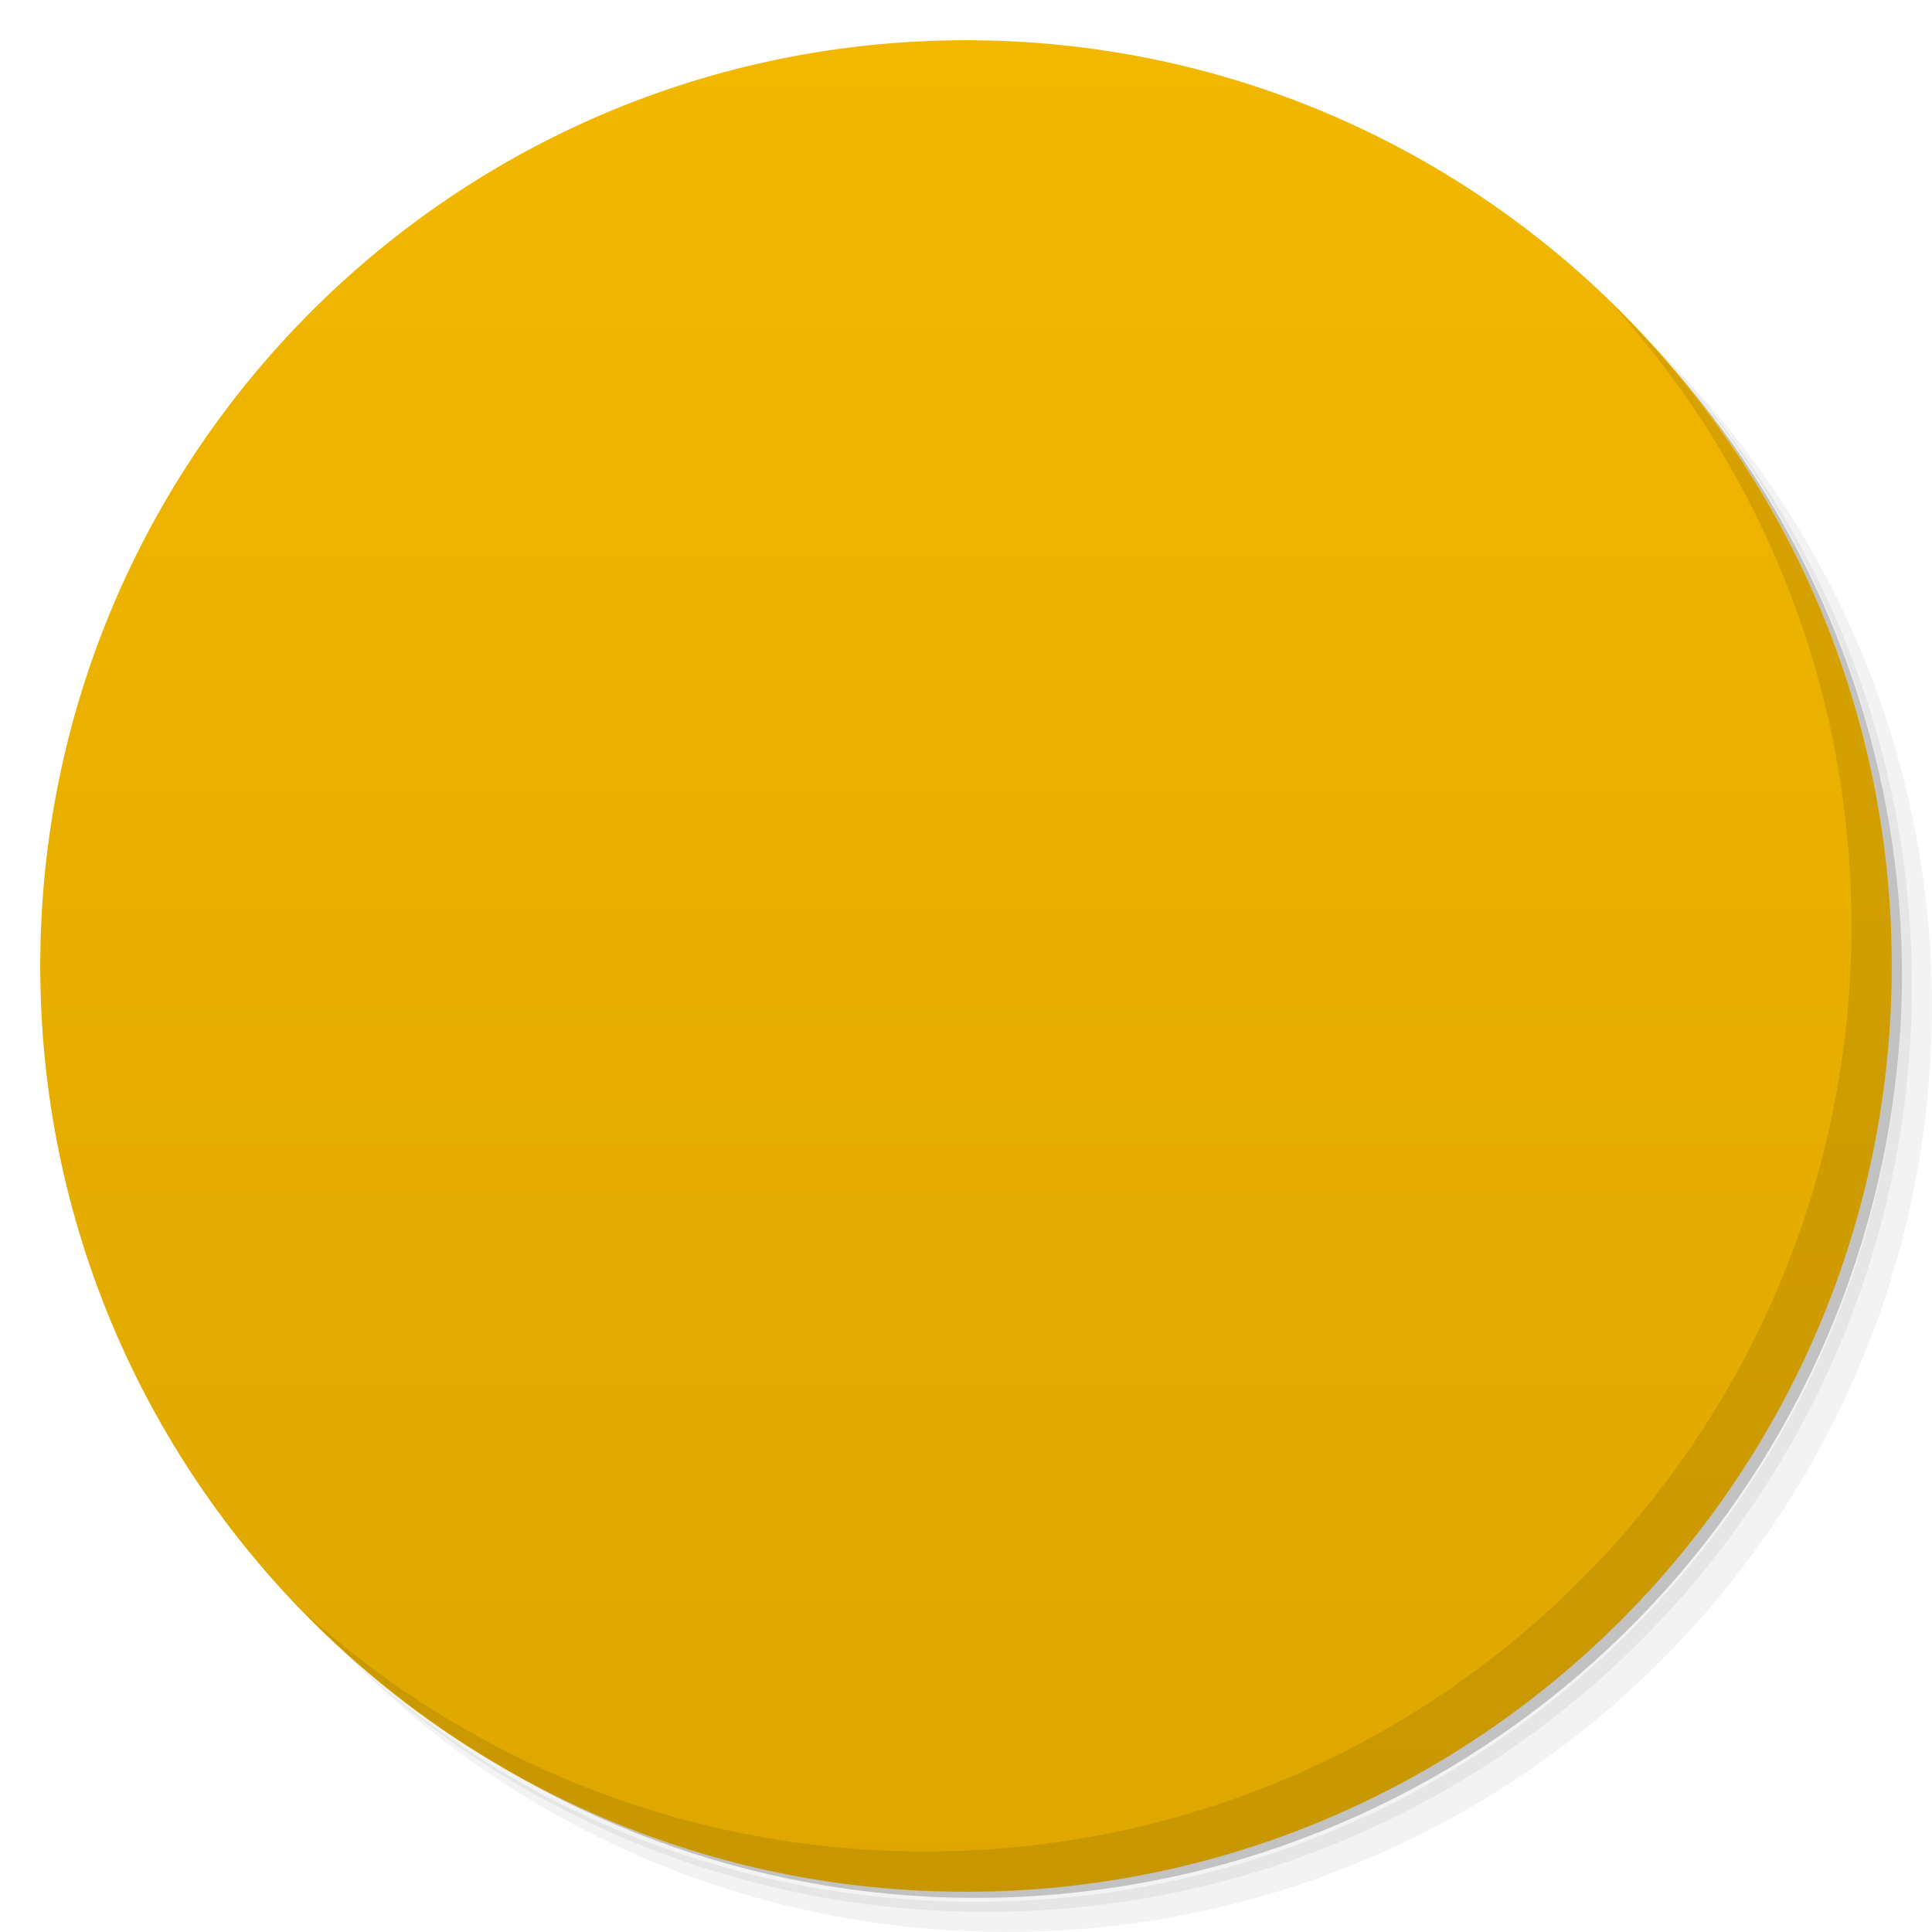
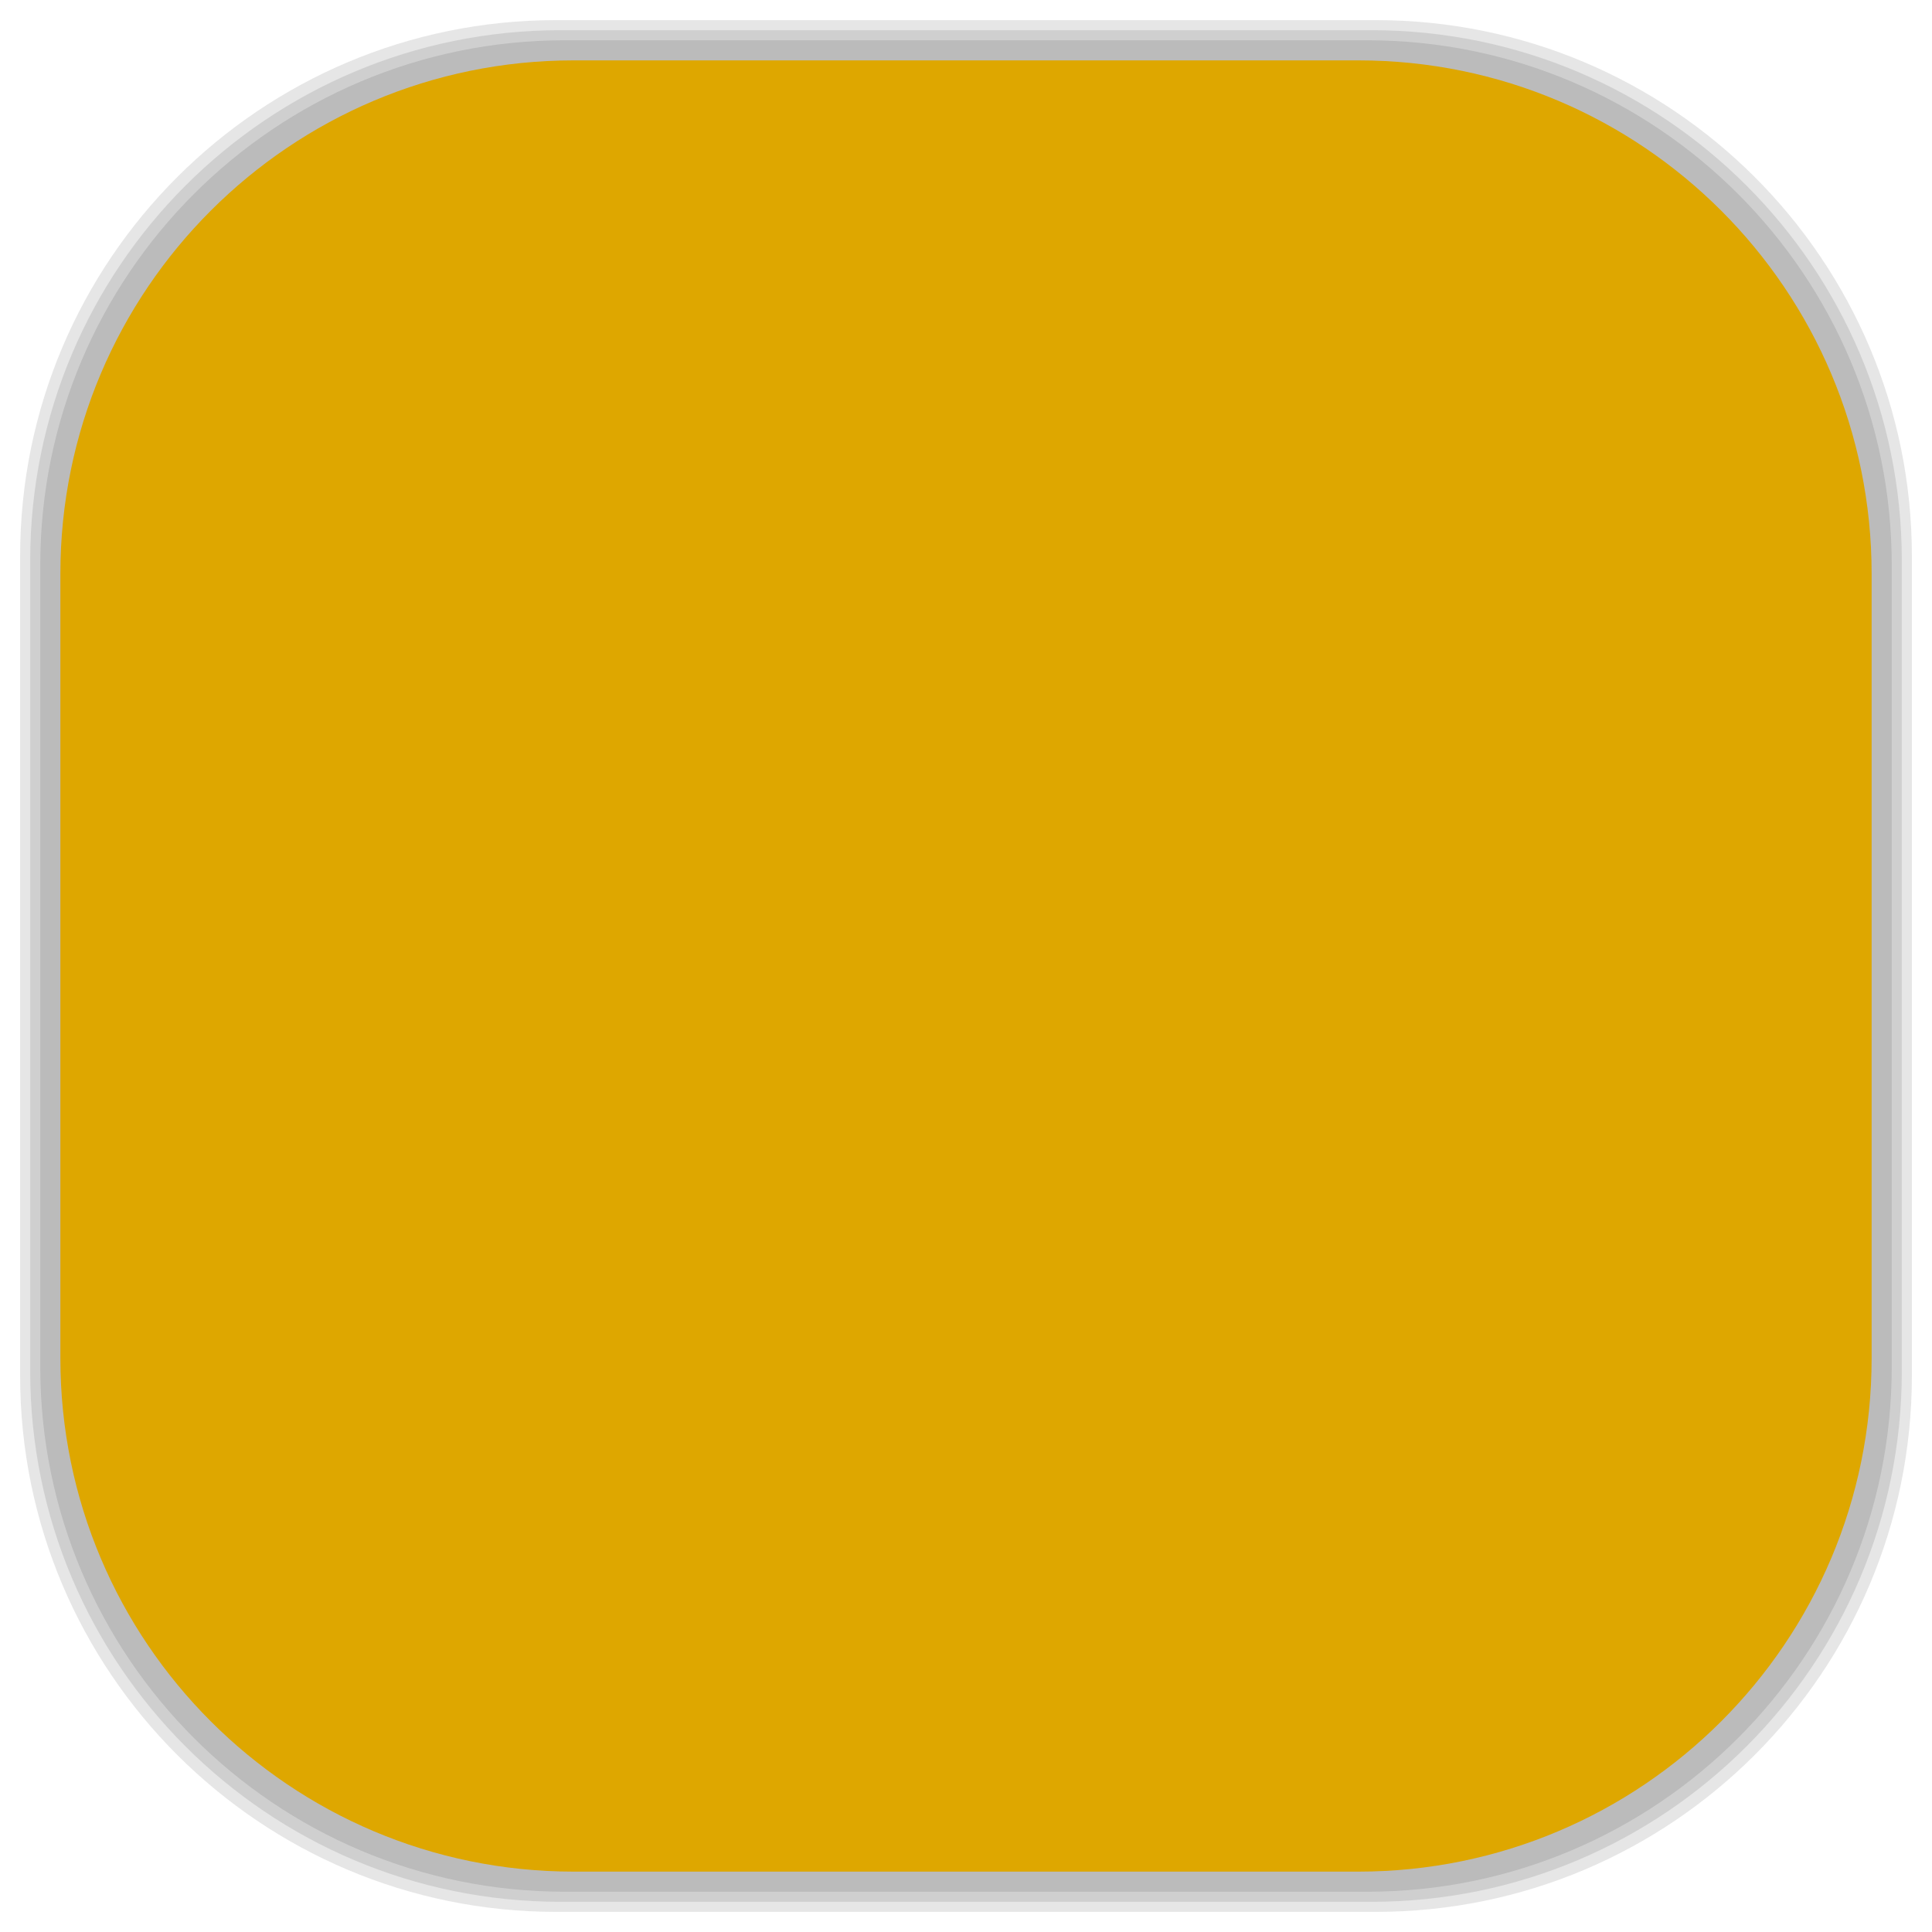
- <svg viewBox="0 0 48 48">
-   <defs>
+ <svg xmlns="http://www.w3.org/2000/svg" viewBox="0 0 48 48" id="svg2" version="1.1" width="100%" height="100%">
+   <defs id="defs4">
    <linearGradient id="linearGradient3764" x1="1" x2="47" gradientUnits="userSpaceOnUse" gradientTransform="matrix(0,-1,1,0,-1.5e-6,48)">
-       <stop stop-color="#dea700" stop-opacity="1" />
-       <stop offset="1" stop-color="#f2b700" stop-opacity="1" />
+       <stop stop-color="#dea700" stop-opacity="1" id="stop7" />
+       <stop offset="1" stop-color="#f2b700" stop-opacity="1" id="stop9" />
    </linearGradient>
    <clipPath id="clipPath-264175639">
-       <g transform="translate(0,-1004.362)">
-         <path d="m -24 13 c 0 1.105 -0.672 2 -1.5 2 -0.828 0 -1.5 -0.895 -1.5 -2 0 -1.105 0.672 -2 1.5 -2 0.828 0 1.5 0.895 1.5 2 z" transform="matrix(15.33333,0,0,11.5,415,878.8622)" fill="#1890d0" />
+       <g transform="translate(0,-1004.362)" id="g12">
+         <path d="m -24 13 c 0 1.105 -0.672 2 -1.5 2 -0.828 0 -1.5 -0.895 -1.5 -2 0 -1.105 0.672 -2 1.5 -2 0.828 0 1.5 0.895 1.5 2 z" transform="matrix(15.33333,0,0,11.5,415,878.8622)" fill="#1890d0" id="path14" />
      </g>
    </clipPath>
    <clipPath id="clipPath-272651492">
-       <g transform="translate(0,-1004.362)">
-         <path d="m -24 13 c 0 1.105 -0.672 2 -1.5 2 -0.828 0 -1.5 -0.895 -1.5 -2 0 -1.105 0.672 -2 1.5 -2 0.828 0 1.5 0.895 1.5 2 z" transform="matrix(15.33333,0,0,11.5,415,878.8622)" fill="#1890d0" />
+       <g transform="translate(0,-1004.362)" id="g17">
+         <path d="m -24 13 c 0 1.105 -0.672 2 -1.5 2 -0.828 0 -1.5 -0.895 -1.5 -2 0 -1.105 0.672 -2 1.5 -2 0.828 0 1.5 0.895 1.5 2 z" transform="matrix(15.33333,0,0,11.5,415,878.8622)" fill="#1890d0" id="path19" />
+       </g>
+     </clipPath>
+     <linearGradient id="linearGradient3764-0" x1="1" x2="47" gradientUnits="userSpaceOnUse" gradientTransform="matrix(0,-1,1,0,-1.5e-6,48)">
+       <stop stop-color="#b5945b" stop-opacity="1" id="stop7-1" />
+       <stop offset="1" stop-color="#bb9e69" stop-opacity="1" id="stop9-8" />
+     </linearGradient>
+     <clipPath id="clipPath-899834956">
+       <g transform="translate(0,-1004.362)" id="g12-0">
+         <path d="m -24 13 c 0 1.105 -0.672 2 -1.5 2 -0.828 0 -1.5 -0.895 -1.5 -2 0 -1.105 0.672 -2 1.5 -2 0.828 0 1.5 0.895 1.5 2 z" transform="matrix(15.33333,0,0,11.5,415,878.8622)" fill="#1890d0" id="path14-4" />
+       </g>
+     </clipPath>
+     <clipPath id="clipPath-909443126">
+       <g transform="translate(0,-1004.362)" id="g17-21">
+         <path d="m -24 13 c 0 1.105 -0.672 2 -1.5 2 -0.828 0 -1.5 -0.895 -1.5 -2 0 -1.105 0.672 -2 1.5 -2 0.828 0 1.5 0.895 1.5 2 z" transform="matrix(15.33333,0,0,11.5,415,878.8622)" fill="#1890d0" id="path19-31" />
+       </g>
+     </clipPath>
+     <clipPath id="clipPath-909443126-7">
+       <g transform="translate(0,-1004.362)" id="g17-2">
+         <path style="fill:#1890d0" d="m -24,13 c 0,1.105 -0.672,2 -1.5,2 -0.828,0 -1.5,-0.895 -1.5,-2 0,-1.105 0.672,-2 1.5,-2 0.828,0 1.5,0.895 1.5,2 z" transform="matrix(15.33333,0,0,11.5,415,878.8622)" id="path19-3" />
+       </g>
+     </clipPath>
+     <linearGradient id="linearGradient3759">
+       <stop id="stop3761" offset="0" style="stop-color:#a75e15;stop-opacity:1;" />
+       <stop id="stop3763" offset="1" style="stop-color:#ffffff;stop-opacity:0;" />
+     </linearGradient>
+     <linearGradient id="linearGradient3777">
+       <stop id="stop3779" offset="0" style="stop-color:#e0dd00;stop-opacity:1;" />
+       <stop id="stop3781" offset="1" style="stop-color:#000000;stop-opacity:0;" />
+     </linearGradient>
+     <clipPath id="clipPath-272651492-1">
+       <g transform="translate(0,-1004.362)" id="g17-7">
+         <path style="fill:#1890d0" d="m -24,13 c 0,1.105 -0.672,2 -1.5,2 -0.828,0 -1.5,-0.895 -1.5,-2 0,-1.105 0.672,-2 1.5,-2 0.828,0 1.5,0.895 1.5,2 z" transform="matrix(15.33333,0,0,11.5,415,878.8622)" id="path19-37" />
      </g>
    </clipPath>
  </defs>
-   <g>
-     <path d="m 36.31 5 c 5.859 4.062 9.688 10.831 9.688 18.5 c 0 12.426 -10.07 22.5 -22.5 22.5 c -7.669 0 -14.438 -3.828 -18.5 -9.688 c 1.037 1.822 2.306 3.499 3.781 4.969 c 4.085 3.712 9.514 5.969 15.469 5.969 c 12.703 0 23 -10.298 23 -23 c 0 -5.954 -2.256 -11.384 -5.969 -15.469 c -1.469 -1.475 -3.147 -2.744 -4.969 -3.781 z m 4.969 3.781 c 3.854 4.113 6.219 9.637 6.219 15.719 c 0 12.703 -10.297 23 -23 23 c -6.081 0 -11.606 -2.364 -15.719 -6.219 c 4.16 4.144 9.883 6.719 16.219 6.719 c 12.703 0 23 -10.298 23 -23 c 0 -6.335 -2.575 -12.06 -6.719 -16.219 z" opacity="0.05" />
-     <path d="m 41.28 8.781 c 3.712 4.085 5.969 9.514 5.969 15.469 c 0 12.703 -10.297 23 -23 23 c -5.954 0 -11.384 -2.256 -15.469 -5.969 c 4.113 3.854 9.637 6.219 15.719 6.219 c 12.703 0 23 -10.298 23 -23 c 0 -6.081 -2.364 -11.606 -6.219 -15.719 z" opacity="0.1" />
-     <path d="m 31.25 2.375 c 8.615 3.154 14.75 11.417 14.75 21.13 c 0 12.426 -10.07 22.5 -22.5 22.5 c -9.708 0 -17.971 -6.135 -21.12 -14.75 a 23 23 0 0 0 44.875 -7 a 23 23 0 0 0 -16 -21.875 z" opacity="0.2" />
+   <g id="g33" />
+   <g id="g3089">
+     <g id="layer2">
+       <rect ry="13.037" rx="13.037" y="1" x="1" height="46" width="46" id="rect3007" style="opacity:0.1;fill:#000000;fill-opacity:1;fill-rule:nonzero;stroke:none" />
+       <rect style="opacity:0.1;fill:#000000;fill-opacity:1;fill-rule:nonzero;stroke:none" id="rect3011" width="47" height="47" x="0.5" y="0.5" rx="13.32" ry="13.32" />
+       <rect style="opacity:0.1;fill:#000000;fill-opacity:1;fill-rule:nonzero;stroke:none" id="rect3013" width="46.5" height="46.5" x="0.75" y="0.75" rx="13.178" ry="13.178" />
+     </g>
+     <g style="display:inline" id="layer1">
+       <rect transform="matrix(0,-1,1,0,0,0)" ry="12.753" rx="12.753" y="1.5" x="-46.5" height="45" width="45" id="rect2988" style="fill:#dea700;fill-opacity:1;fill-rule:nonzero;stroke:none" />
+     </g>
  </g>
-   <g>
-     <path d="m 24 1 c 12.703 0 23 10.297 23 23 c 0 12.703 -10.297 23 -23 23 -12.703 0 -23 -10.297 -23 -23 0 -12.703 10.297 -23 23 -23 z" fill="url(#linearGradient3764)" fill-opacity="1" />
-   </g>
-   <g />
-   <g>
-     <g clip-path="url(#clipPath-264175639)">
-       <g transform="translate(1,1)">
-         <g opacity="0.1">
-           <g>
-             <path d="m 19.875 9 c -0.492 0 -0.875 0.383 -0.875 0.875 l 0 3.125 l -1.656 0 c -2.398 0 -4.313 1.914 -4.313 4.313 l 0 0.688 l -3.156 0 c -0.492 0 -0.875 0.387 -0.875 0.875 l 0 0.25 c 0 0.492 0.383 0.875 0.875 0.875 l 3.156 0 l 0 2 l -3.156 0 c -0.492 0 -0.875 0.387 -0.875 0.875 l 0 0.25 c 0 0.492 0.383 0.875 0.875 0.875 l 3.156 0 l 0 2 l -3.156 0 c -0.492 0 -0.875 0.387 -0.875 0.875 l 0 0.25 c 0 0.492 0.383 0.875 0.875 0.875 l 3.156 0 l 0 2.688 c 0 2.398 1.914 4.316 4.313 4.316 l 1.656 0 l 0 3.125 c 0 0.488 0.383 0.875 0.875 0.875 l 0.25 0 c 0.492 0 0.875 -0.387 0.875 -0.875 l 0 -3.125 l 2 0 l 0 3.125 c 0 0.488 0.383 0.875 0.875 0.875 l 0.25 0 c 0.492 0 0.875 -0.387 0.875 -0.875 l 0 -3.125 l 2 0 l 0 3.125 c 0 0.488 0.383 0.875 0.875 0.875 l 0.25 0 c 0.492 0 0.875 -0.387 0.875 -0.875 l 0 -3.125 l 1.688 0 c 2.398 0 4.313 -1.914 4.313 -4.316 l 0 -2.688 l 3.125 0 c 0.492 0 0.875 -0.383 0.875 -0.875 l 0 -0.25 c 0 -0.488 -0.383 -0.875 -0.875 -0.875 l -3.125 0 l 0 -2 l 3.125 0 c 0.492 0 0.875 -0.383 0.875 -0.875 l 0 -0.25 c 0 -0.488 -0.383 -0.875 -0.875 -0.875 l -3.125 0 l 0 -2 l 3.125 0 c 0.492 0 0.875 -0.383 0.875 -0.875 l 0 -0.25 c 0 -0.488 -0.383 -0.875 -0.875 -0.875 l -3.125 0 l 0 -0.688 c 0 -2.398 -1.914 -4.313 -4.313 -4.313 l -1.688 0 l 0 -3.125 c 0 -0.492 -0.383 -0.875 -0.875 -0.875 l -0.25 0 c -0.492 0 -0.875 0.383 -0.875 0.875 l 0 3.125 l -2 0 l 0 -3.125 c 0 -0.492 -0.383 -0.875 -0.875 -0.875 l -0.25 0 c -0.492 0 -0.875 0.383 -0.875 0.875 l 0 3.125 l -2 0 l 0 -3.125 c 0 -0.492 -0.383 -0.875 -0.875 -0.875 m -1.594 6 l 10.938 0 c 1.961 0 3.531 1.57 3.531 3.531 l 0 10.938 c 0 1.961 -1.57 3.531 -3.531 3.531 l -10.938 0 c -1.961 0 -3.5 -1.57 -3.5 -3.531 l 0 -10.938 c 0 -1.961 1.539 -3.531 3.5 -3.531 m 0 0" fill="#000" stroke="none" fill-rule="nonzero" fill-opacity="1" />
-             <path d="m 19.762 17 c -1.527 0 -2.746 1.219 -2.746 2.746 l 0 8.5 c 0 1.527 1.219 2.746 2.746 2.746 l 8.5 0 c 1.527 0 2.746 -1.219 2.746 -2.746 l 0 -8.5 c 0 -1.527 -1.219 -2.746 -2.746 -2.746 m -8.5 0" fill="#000" stroke="none" fill-rule="nonzero" fill-opacity="1" />
-           </g>
-         </g>
+   <g id="g49-3" transform="translate(-5e-4,-0.0025)">
+     <g clip-path="url(#clipPath-272651492-1)" id="g51-6">
+       <g id="g53-5">
+         <path d="M 19.875,9 C 19.383,9 19,9.383 19,9.875 L 19,13 17.344,13 c -2.398,0 -4.313,1.914 -4.313,4.313 l 0,0.688 -3.156,0 C 9.383,18.001 9,18.388 9,18.876 l 0,0.25 c 0,0.492 0.383,0.875 0.875,0.875 l 3.156,0 0,2 -3.156,0 C 9.383,22.001 9,22.388 9,22.876 l 0,0.25 c 0,0.492 0.383,0.875 0.875,0.875 l 3.156,0 0,2 -3.156,0 C 9.383,26.001 9,26.388 9,26.876 l 0,0.25 c 0,0.492 0.383,0.875 0.875,0.875 l 3.156,0 0,2.688 c 0,2.398 1.914,4.316 4.313,4.316 l 1.656,0 0,3.125 c 0,0.488 0.383,0.875 0.875,0.875 l 0.25,0 C 20.617,39.005 21,38.618 21,38.13 l 0,-3.125 2,0 0,3.125 c 0,0.488 0.383,0.875 0.875,0.875 l 0.25,0 C 24.617,39.005 25,38.618 25,38.13 l 0,-3.125 2,0 0,3.125 c 0,0.488 0.383,0.875 0.875,0.875 l 0.25,0 C 28.617,39.005 29,38.618 29,38.13 l 0,-3.125 1.688,0 c 2.398,0 4.313,-1.914 4.313,-4.316 l 0,-2.688 3.125,0 c 0.492,0 0.875,-0.383 0.875,-0.875 l 0,-0.25 c 0,-0.488 -0.383,-0.875 -0.875,-0.875 l -3.125,0 0,-2 3.125,0 c 0.492,0 0.875,-0.383 0.875,-0.875 l 0,-0.25 c 0,-0.488 -0.383,-0.875 -0.875,-0.875 l -3.125,0 0,-2 3.125,0 c 0.492,0 0.875,-0.383 0.875,-0.875 l 0,-0.25 c 0,-0.488 -0.383,-0.875 -0.875,-0.875 l -3.125,0 0,-0.688 C 35.001,14.915 33.087,13 30.688,13 L 29,13 29,9.875 C 29,9.383 28.617,9 28.125,9 l -0.25,0 C 27.383,9 27,9.383 27,9.875 L 27,13 25,13 25,9.875 C 25,9.383 24.617,9 24.125,9 l -0.25,0 C 23.383,9 23,9.383 23,9.875 L 23,13 21,13 21,9.875 C 21,9.383 20.617,9 20.125,9 m -1.594,6 10.938,0 C 31.43,15 33,16.57 33,18.531 l 0,10.938 C 33,31.43 31.43,33 29.469,33 l -10.938,0 c -1.961,0 -3.5,-1.57 -3.5,-3.531 l 0,-10.938 C 15.031,16.57 16.57,15 18.531,15 m 0,0" id="path55-2" style="fill:#f2f2f2;fill-opacity:1;fill-rule:nonzero;stroke:none" />
+         <path d="m 19.762,17 c -1.527,0 -2.746,1.219 -2.746,2.746 l 0,8.5 c 0,1.527 1.219,2.746 2.746,2.746 l 8.5,0 c 1.527,0 2.746,-1.219 2.746,-2.746 l 0,-8.5 C 31.008,18.219 29.789,17 28.262,17 m -8.5,0" id="path57-2" style="fill:#f2f2f2;fill-opacity:1;fill-rule:nonzero;stroke:none" />
      </g>
    </g>
  </g>
-   <g>
-     <g clip-path="url(#clipPath-272651492)">
-       <g>
-         <path d="m 19.875 9 c -0.492 0 -0.875 0.383 -0.875 0.875 l 0 3.125 l -1.656 0 c -2.398 0 -4.313 1.914 -4.313 4.313 l 0 0.688 l -3.156 0 c -0.492 0 -0.875 0.387 -0.875 0.875 l 0 0.25 c 0 0.492 0.383 0.875 0.875 0.875 l 3.156 0 l 0 2 l -3.156 0 c -0.492 0 -0.875 0.387 -0.875 0.875 l 0 0.25 c 0 0.492 0.383 0.875 0.875 0.875 l 3.156 0 l 0 2 l -3.156 0 c -0.492 0 -0.875 0.387 -0.875 0.875 l 0 0.25 c 0 0.492 0.383 0.875 0.875 0.875 l 3.156 0 l 0 2.688 c 0 2.398 1.914 4.316 4.313 4.316 l 1.656 0 l 0 3.125 c 0 0.488 0.383 0.875 0.875 0.875 l 0.25 0 c 0.492 0 0.875 -0.387 0.875 -0.875 l 0 -3.125 l 2 0 l 0 3.125 c 0 0.488 0.383 0.875 0.875 0.875 l 0.25 0 c 0.492 0 0.875 -0.387 0.875 -0.875 l 0 -3.125 l 2 0 l 0 3.125 c 0 0.488 0.383 0.875 0.875 0.875 l 0.25 0 c 0.492 0 0.875 -0.387 0.875 -0.875 l 0 -3.125 l 1.688 0 c 2.398 0 4.313 -1.914 4.313 -4.316 l 0 -2.688 l 3.125 0 c 0.492 0 0.875 -0.383 0.875 -0.875 l 0 -0.25 c 0 -0.488 -0.383 -0.875 -0.875 -0.875 l -3.125 0 l 0 -2 l 3.125 0 c 0.492 0 0.875 -0.383 0.875 -0.875 l 0 -0.25 c 0 -0.488 -0.383 -0.875 -0.875 -0.875 l -3.125 0 l 0 -2 l 3.125 0 c 0.492 0 0.875 -0.383 0.875 -0.875 l 0 -0.25 c 0 -0.488 -0.383 -0.875 -0.875 -0.875 l -3.125 0 l 0 -0.688 c 0 -2.398 -1.914 -4.313 -4.313 -4.313 l -1.688 0 l 0 -3.125 c 0 -0.492 -0.383 -0.875 -0.875 -0.875 l -0.25 0 c -0.492 0 -0.875 0.383 -0.875 0.875 l 0 3.125 l -2 0 l 0 -3.125 c 0 -0.492 -0.383 -0.875 -0.875 -0.875 l -0.25 0 c -0.492 0 -0.875 0.383 -0.875 0.875 l 0 3.125 l -2 0 l 0 -3.125 c 0 -0.492 -0.383 -0.875 -0.875 -0.875 m -1.594 6 l 10.938 0 c 1.961 0 3.531 1.57 3.531 3.531 l 0 10.938 c 0 1.961 -1.57 3.531 -3.531 3.531 l -10.938 0 c -1.961 0 -3.5 -1.57 -3.5 -3.531 l 0 -10.938 c 0 -1.961 1.539 -3.531 3.5 -3.531 m 0 0" fill="#f2f2f2" stroke="none" fill-rule="nonzero" fill-opacity="1" />
-         <path d="m 19.762 17 c -1.527 0 -2.746 1.219 -2.746 2.746 l 0 8.5 c 0 1.527 1.219 2.746 2.746 2.746 l 8.5 0 c 1.527 0 2.746 -1.219 2.746 -2.746 l 0 -8.5 c 0 -1.527 -1.219 -2.746 -2.746 -2.746 m -8.5 0" fill="#f2f2f2" stroke="none" fill-rule="nonzero" fill-opacity="1" />
-       </g>
-     </g>
-   </g>
-   <g>
-     <path d="m 40.03 7.531 c 3.712 4.084 5.969 9.514 5.969 15.469 0 12.703 -10.297 23 -23 23 c -5.954 0 -11.384 -2.256 -15.469 -5.969 4.178 4.291 10.01 6.969 16.469 6.969 c 12.703 0 23 -10.298 23 -23 0 -6.462 -2.677 -12.291 -6.969 -16.469 z" opacity="0.1" />
-   </g>
</svg>
